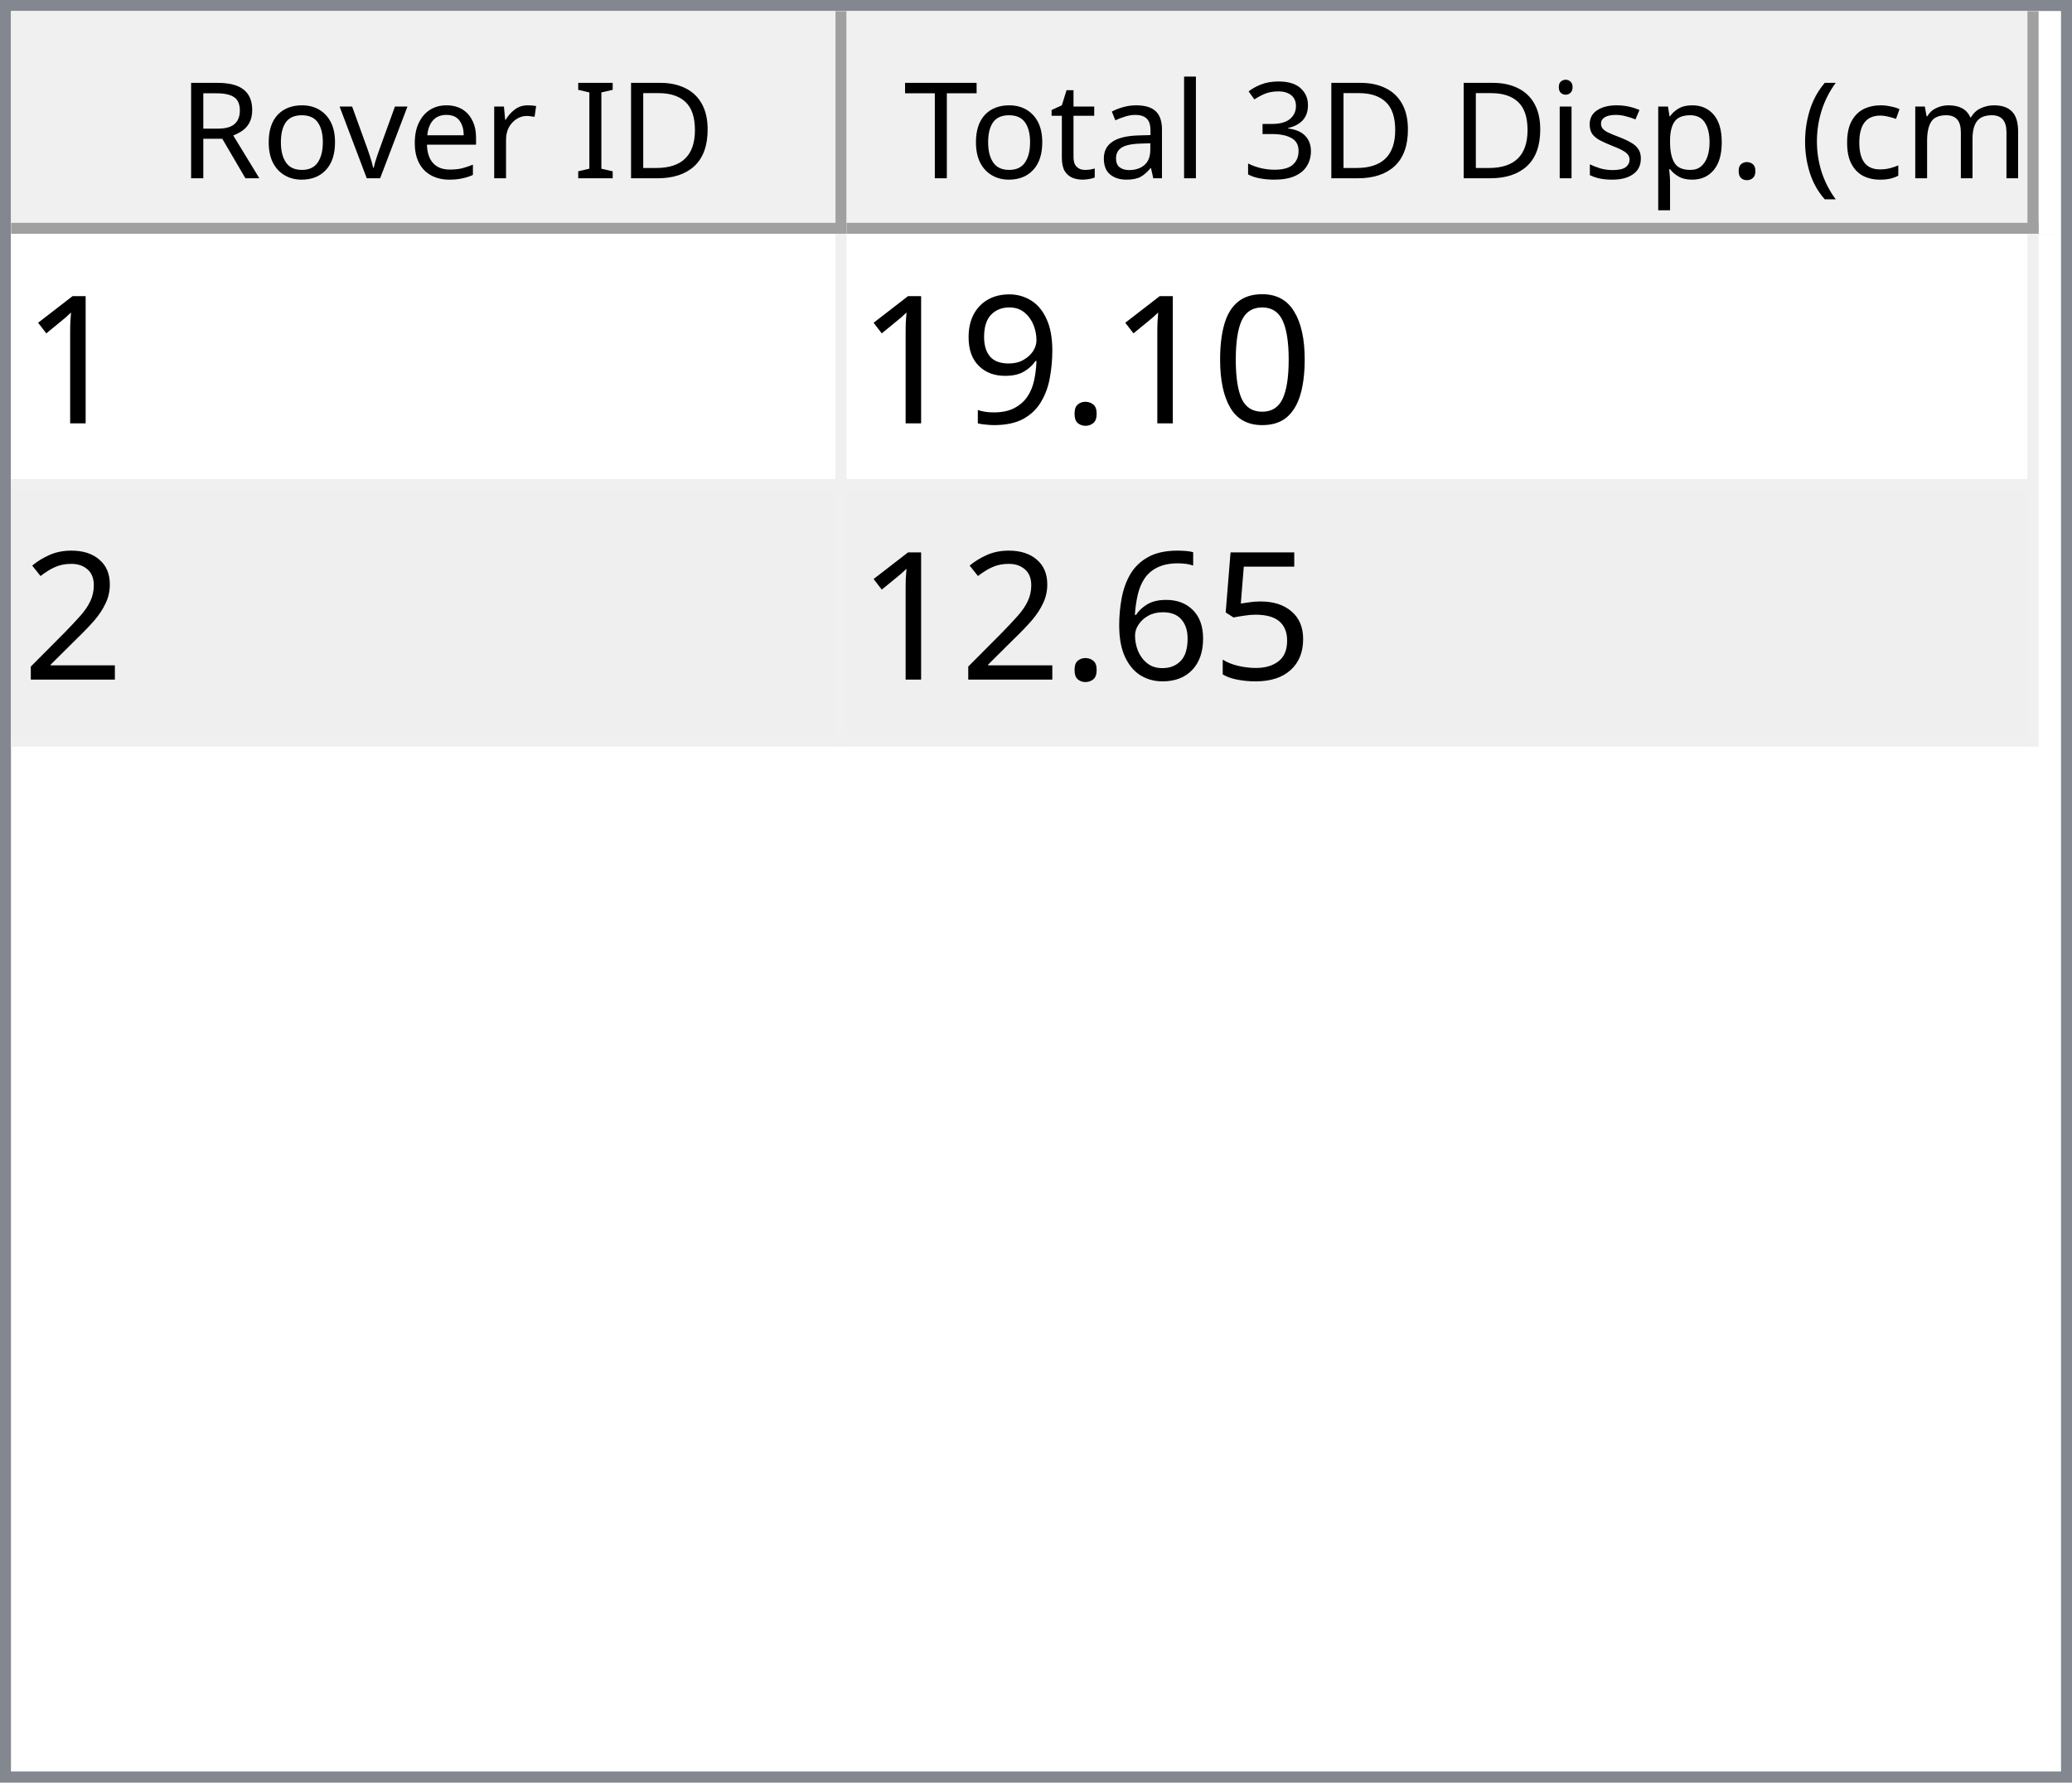
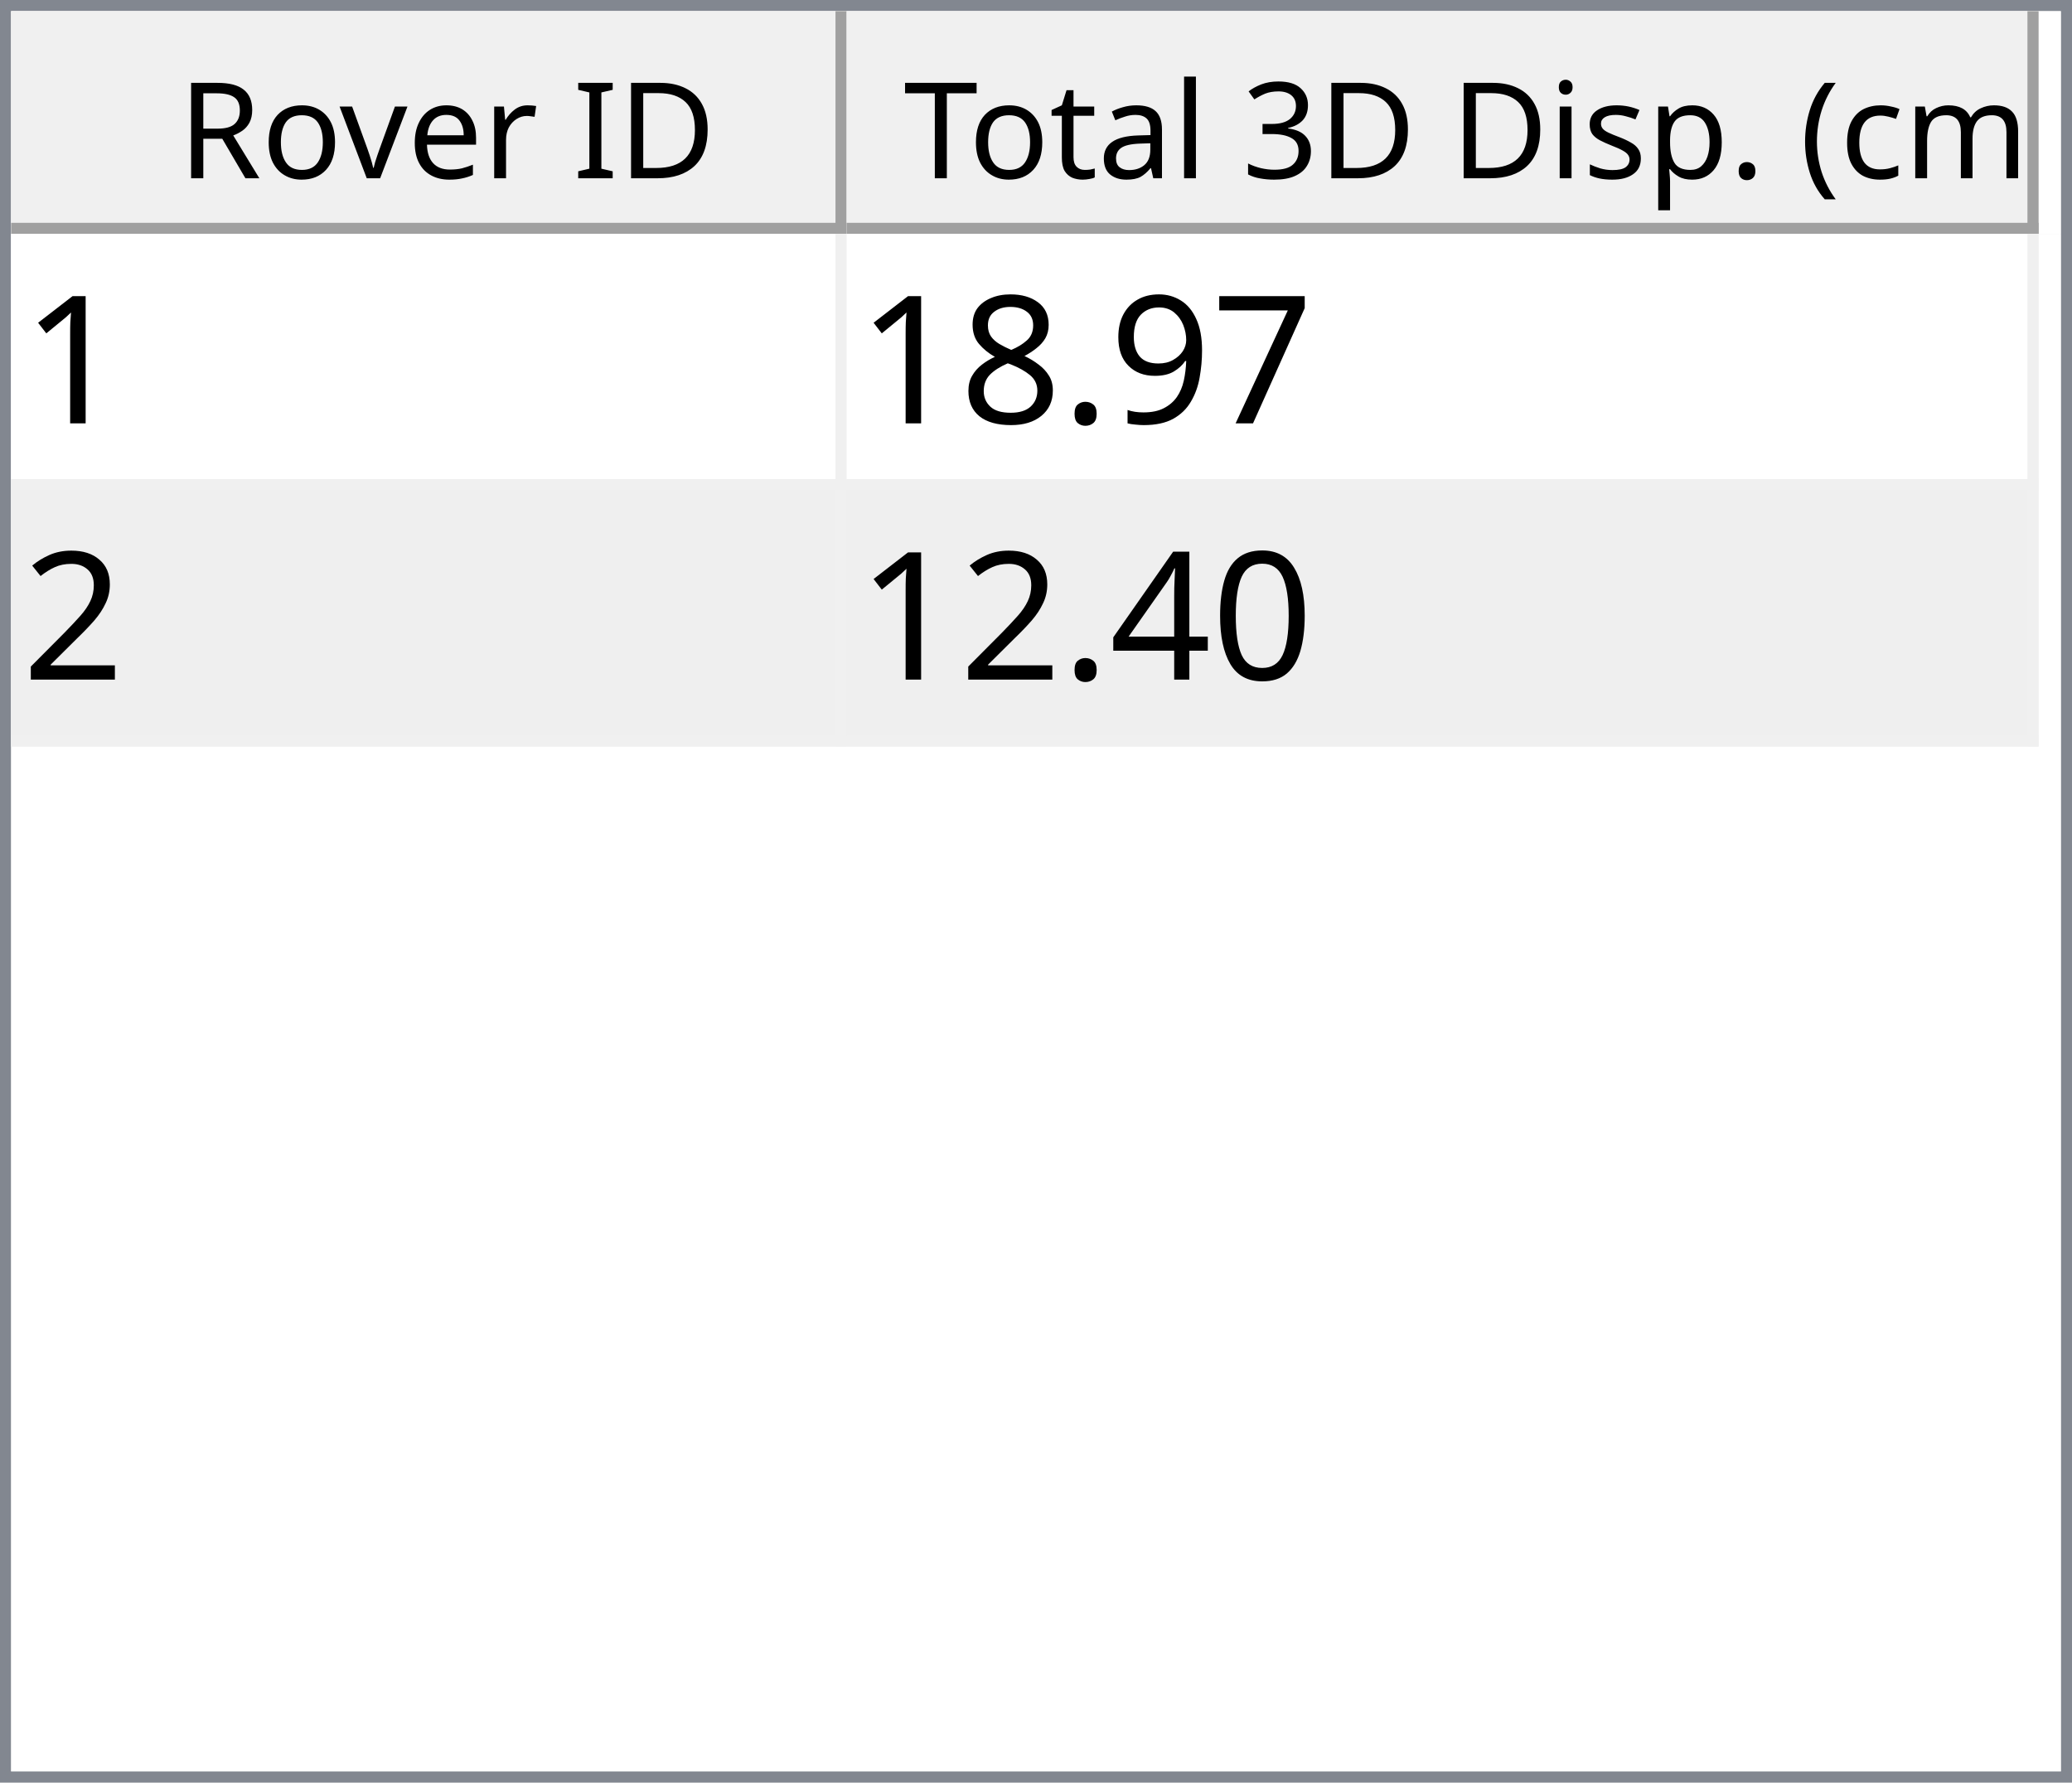
<svg xmlns="http://www.w3.org/2000/svg" style="fill-opacity:1; color-rendering:auto; color-interpolation:auto; text-rendering:auto; stroke:black; stroke-linecap:square; stroke-miterlimit:10; shape-rendering:auto; stroke-opacity:1; fill:black; stroke-dasharray:none; font-weight:normal; stroke-width:1; font-family:'Dialog'; font-style:normal; stroke-linejoin:miter; font-size:12px; stroke-dashoffset:0; image-rendering:auto;" width="186" height="160">
  <defs id="genericDefs" />
  <g>
    <defs id="defs1">
      <clipPath clipPathUnits="userSpaceOnUse" id="clipPath1">
        <path d="M0 0 L186 0 L186 160 L0 160 L0 0 Z" />
      </clipPath>
      <clipPath clipPathUnits="userSpaceOnUse" id="clipPath2">
        <path d="M0 0 L0 160 L186 160 L186 0 Z" />
      </clipPath>
      <clipPath clipPathUnits="userSpaceOnUse" id="clipPath3">
        <path d="M0 0 L0 20 L184 20 L184 0 Z" />
      </clipPath>
      <clipPath clipPathUnits="userSpaceOnUse" id="clipPath4">
        <path d="M0 0 L0 20 L75 20 L75 0 Z" />
      </clipPath>
      <clipPath clipPathUnits="userSpaceOnUse" id="clipPath5">
        <path d="M1 1 L1 19 L74 19 L74 1 Z" />
      </clipPath>
      <clipPath clipPathUnits="userSpaceOnUse" id="clipPath6">
        <path d="M0 0 L0 18 L73 18 L73 0 Z" />
      </clipPath>
      <clipPath clipPathUnits="userSpaceOnUse" id="clipPath7">
        <path d="M-0.5 -0.5 L-0.5 19.5 L74.5 19.5 L74.5 -0.5 Z" />
      </clipPath>
      <clipPath clipPathUnits="userSpaceOnUse" id="clipPath8">
        <path d="M0 0 L0 20 L107 20 L107 0 Z" />
      </clipPath>
      <clipPath clipPathUnits="userSpaceOnUse" id="clipPath9">
        <path d="M1 1 L1 19 L106 19 L106 1 Z" />
      </clipPath>
      <clipPath clipPathUnits="userSpaceOnUse" id="clipPath10">
        <path d="M0 0 L0 18 L105 18 L105 0 Z" />
      </clipPath>
      <clipPath clipPathUnits="userSpaceOnUse" id="clipPath11">
        <path d="M-0.5 -0.5 L-0.5 19.5 L106.5 19.5 L106.5 -0.5 Z" />
      </clipPath>
      <clipPath clipPathUnits="userSpaceOnUse" id="clipPath12">
        <path d="M0 0 L0 138 L184 138 L184 0 Z" />
      </clipPath>
      <clipPath clipPathUnits="userSpaceOnUse" id="clipPath13">
        <path d="M0 0 L0 46 L182 46 L182 0 Z" />
      </clipPath>
      <clipPath clipPathUnits="userSpaceOnUse" id="clipPath14">
        <path d="M-0.5 -0.5 L-0.5 45.5 L181.5 45.5 L181.5 -0.5 Z" />
      </clipPath>
      <clipPath clipPathUnits="userSpaceOnUse" id="clipPath15">
        <path d="M0 0 L0 22 L74 22 L74 0 Z" />
      </clipPath>
      <clipPath clipPathUnits="userSpaceOnUse" id="clipPath16">
        <path d="M0 0 L0 22 L106 22 L106 0 Z" />
      </clipPath>
      <font horiz-adv-x="64.551" id="font1">
        <font-face ascent="107.91" descent="25.098" units-per-em="100" style="font-style:normal; font-family:Segoe UI; font-weight:normal;" />
        <missing-glyph horiz-adv-x="64.551" d="M8.109 0 L8.109 68.266 L56.453 68.266 L56.453 0 L8.109 0 ZM15.328 7.234 L49.219 7.234 L49.219 61.031 L15.328 61.031 L15.328 7.234 Z" />
        <glyph unicode="D" horiz-adv-x="70.117" d="M9.188 0 L9.188 70.016 L28.516 70.016 Q65.531 70.016 65.531 35.891 Q65.531 19.672 55.25 9.836 Q44.969 0 27.734 0 L9.188 0 ZM17.391 62.594 L17.391 7.422 L27.828 7.422 Q41.609 7.422 49.273 14.797 Q56.938 22.172 56.938 35.688 Q56.938 62.594 28.328 62.594 L17.391 62.594 Z" />
        <glyph unicode="I" horiz-adv-x="26.611" d="M17.391 0 L9.188 0 L9.188 70.016 L17.391 70.016 L17.391 0 Z" />
        <glyph unicode=" " horiz-adv-x="27.393" d="" />
        <glyph unicode="r" horiz-adv-x="34.766" d="M34.188 41.891 Q32.078 43.5 28.125 43.5 Q23 43.5 19.555 38.672 Q16.109 33.844 16.109 25.484 L16.109 0 L8.109 0 L8.109 50 L16.109 50 L16.109 39.703 L16.312 39.703 Q18.016 44.969 21.531 47.922 Q25.047 50.875 29.391 50.875 Q32.516 50.875 34.188 50.203 L34.188 41.891 Z" />
        <glyph unicode="e" horiz-adv-x="52.295" d="M48.297 23 L12.984 23 Q13.188 14.656 17.484 10.109 Q21.781 5.562 29.297 5.562 Q37.75 5.562 44.828 11.141 L44.828 3.609 Q38.234 -1.172 27.391 -1.172 Q16.797 -1.172 10.742 5.641 Q4.688 12.453 4.688 24.812 Q4.688 36.469 11.305 43.82 Q17.922 51.172 27.734 51.172 Q37.547 51.172 42.922 44.828 Q48.297 38.484 48.297 27.203 L48.297 23 ZM40.094 29.781 Q40.047 36.719 36.75 40.578 Q33.453 44.438 27.594 44.438 Q21.922 44.438 17.969 40.383 Q14.016 36.328 13.094 29.781 L40.094 29.781 Z" />
        <glyph unicode="v" horiz-adv-x="47.9" d="M47.406 50 L27.484 0 L19.625 0 L0.688 50 L9.469 50 L22.172 13.672 Q23.578 9.672 23.922 6.688 L24.125 6.688 Q24.609 10.453 25.688 13.484 L38.969 50 L47.406 50 Z" />
        <glyph unicode="o" horiz-adv-x="58.594" d="M29 -1.172 Q17.922 -1.172 11.305 5.836 Q4.688 12.844 4.688 24.422 Q4.688 37.016 11.57 44.094 Q18.453 51.172 30.172 51.172 Q41.359 51.172 47.633 44.289 Q53.906 37.406 53.906 25.203 Q53.906 13.234 47.141 6.031 Q40.375 -1.172 29 -1.172 ZM29.594 44.438 Q21.875 44.438 17.383 39.188 Q12.891 33.938 12.891 24.703 Q12.891 15.828 17.43 10.695 Q21.969 5.562 29.594 5.562 Q37.359 5.562 41.531 10.594 Q45.703 15.625 45.703 24.906 Q45.703 34.281 41.531 39.359 Q37.359 44.438 29.594 44.438 Z" />
        <glyph unicode="R" horiz-adv-x="59.814" d="M59.375 0 L49.609 0 L37.891 19.625 Q36.281 22.359 34.766 24.289 Q33.25 26.219 31.664 27.438 Q30.078 28.656 28.25 29.219 Q26.422 29.781 24.125 29.781 L17.391 29.781 L17.391 0 L9.188 0 L9.188 70.016 L30.078 70.016 Q34.672 70.016 38.555 68.867 Q42.438 67.719 45.289 65.375 Q48.141 63.031 49.758 59.547 Q51.375 56.062 51.375 51.375 Q51.375 47.703 50.273 44.656 Q49.172 41.609 47.148 39.211 Q45.125 36.812 42.266 35.133 Q39.406 33.453 35.844 32.516 L35.844 32.328 Q37.594 31.547 38.891 30.547 Q40.188 29.547 41.359 28.18 Q42.531 26.812 43.68 25.078 Q44.828 23.344 46.234 21.047 L59.375 0 ZM17.391 62.594 L17.391 37.203 L28.516 37.203 Q31.594 37.203 34.203 38.133 Q36.812 39.062 38.719 40.797 Q40.625 42.531 41.703 45.047 Q42.781 47.562 42.781 50.688 Q42.781 56.297 39.141 59.445 Q35.5 62.594 28.609 62.594 L17.391 62.594 Z" />
        <glyph unicode=")" horiz-adv-x="30.176" d="M8.297 -15.922 L1.172 -15.922 Q16.406 2.344 16.406 26.812 Q16.406 51.469 1.078 70.016 L8.297 70.016 Q23.531 52.156 23.531 26.703 Q23.531 1.375 8.297 -15.922 Z" />
        <glyph unicode="m" horiz-adv-x="86.133" d="M79.109 0 L71.094 0 L71.094 28.719 Q71.094 37.016 68.531 40.727 Q65.969 44.438 59.906 44.438 Q54.781 44.438 51.195 39.75 Q47.609 35.062 47.609 28.516 L47.609 0 L39.594 0 L39.594 29.688 Q39.594 44.438 28.219 44.438 Q22.953 44.438 19.531 40.016 Q16.109 35.594 16.109 28.516 L16.109 0 L8.109 0 L8.109 50 L16.109 50 L16.109 42.094 L16.312 42.094 Q21.625 51.172 31.844 51.172 Q36.969 51.172 40.773 48.312 Q44.578 45.453 46 40.828 Q51.562 51.172 62.594 51.172 Q79.109 51.172 79.109 30.812 L79.109 0 Z" />
        <glyph unicode="c" horiz-adv-x="46.191" d="M42.188 2.297 Q36.422 -1.172 28.516 -1.172 Q17.828 -1.172 11.258 5.789 Q4.688 12.75 4.688 23.828 Q4.688 36.188 11.766 43.68 Q18.844 51.172 30.672 51.172 Q37.25 51.172 42.281 48.734 L42.281 40.531 Q36.719 44.438 30.375 44.438 Q22.703 44.438 17.797 38.945 Q12.891 33.453 12.891 24.516 Q12.891 15.719 17.508 10.641 Q22.125 5.562 29.891 5.562 Q36.422 5.562 42.188 9.906 L42.188 2.297 Z" />
        <glyph unicode="(" horiz-adv-x="30.176" d="M29.109 -15.922 L21.969 -15.922 Q6.844 1.375 6.844 26.703 Q6.844 52.156 21.969 70.016 L29.203 70.016 Q13.875 51.469 13.875 26.812 Q13.875 2.344 29.109 -15.922 Z" />
        <glyph unicode="." horiz-adv-x="21.68" d="M10.891 -1.078 Q8.641 -1.078 7.055 0.539 Q5.469 2.156 5.469 4.391 Q5.469 6.641 7.055 8.273 Q8.641 9.906 10.891 9.906 Q13.188 9.906 14.797 8.273 Q16.406 6.641 16.406 4.391 Q16.406 2.156 14.797 0.539 Q13.188 -1.078 10.891 -1.078 Z" />
        <glyph unicode="p" horiz-adv-x="58.789" d="M16.312 7.234 L16.109 7.234 L16.109 -23 L8.109 -23 L8.109 50 L16.109 50 L16.109 41.219 L16.312 41.219 Q22.219 51.172 33.594 51.172 Q43.266 51.172 48.688 44.461 Q54.109 37.75 54.109 26.469 Q54.109 13.922 48 6.375 Q41.891 -1.172 31.297 -1.172 Q21.578 -1.172 16.312 7.234 ZM16.109 27.391 L16.109 20.406 Q16.109 14.203 20.141 9.883 Q24.172 5.562 30.375 5.562 Q37.641 5.562 41.773 11.133 Q45.906 16.703 45.906 26.609 Q45.906 34.969 42.047 39.703 Q38.188 44.438 31.594 44.438 Q24.609 44.438 20.359 39.578 Q16.109 34.719 16.109 27.391 Z" />
        <glyph unicode="s" horiz-adv-x="42.432" d="M5.078 1.812 L5.078 10.406 Q11.625 5.562 19.484 5.562 Q30.031 5.562 30.031 12.594 Q30.031 14.594 29.125 15.992 Q28.219 17.391 26.68 18.461 Q25.141 19.531 23.07 20.383 Q21 21.234 18.609 22.172 Q15.281 23.484 12.766 24.828 Q10.25 26.172 8.57 27.859 Q6.891 29.547 6.031 31.695 Q5.172 33.844 5.172 36.719 Q5.172 40.234 6.789 42.945 Q8.406 45.656 11.086 47.484 Q13.766 49.312 17.211 50.242 Q20.656 51.172 24.312 51.172 Q30.812 51.172 35.938 48.922 L35.938 40.828 Q30.422 44.438 23.25 44.438 Q21 44.438 19.195 43.922 Q17.391 43.406 16.094 42.477 Q14.797 41.547 14.086 40.258 Q13.375 38.969 13.375 37.406 Q13.375 35.453 14.086 34.133 Q14.797 32.812 16.164 31.789 Q17.531 30.766 19.484 29.938 Q21.438 29.109 23.922 28.125 Q27.25 26.859 29.883 25.516 Q32.516 24.172 34.375 22.484 Q36.234 20.797 37.234 18.602 Q38.234 16.406 38.234 13.375 Q38.234 9.672 36.602 6.938 Q34.969 4.203 32.234 2.398 Q29.5 0.594 25.93 -0.289 Q22.359 -1.172 18.453 -1.172 Q10.75 -1.172 5.078 1.812 Z" />
        <glyph unicode="i" horiz-adv-x="24.219" d="M12.203 62.703 Q10.062 62.703 8.547 64.164 Q7.031 65.625 7.031 67.875 Q7.031 70.125 8.547 71.609 Q10.062 73.094 12.203 73.094 Q14.406 73.094 15.945 71.609 Q17.484 70.125 17.484 67.875 Q17.484 65.719 15.945 64.211 Q14.406 62.703 12.203 62.703 ZM16.109 0 L8.109 0 L8.109 50 L16.109 50 L16.109 0 Z" />
        <glyph unicode="3" horiz-adv-x="53.906" d="M46.531 19.828 Q46.531 15.094 44.75 11.211 Q42.969 7.328 39.719 4.57 Q36.469 1.812 31.93 0.297 Q27.391 -1.219 21.922 -1.219 Q11.922 -1.219 6 2.594 L6 11.188 Q13.094 5.609 22.219 5.609 Q25.875 5.609 28.828 6.539 Q31.781 7.469 33.906 9.227 Q36.031 10.984 37.18 13.477 Q38.328 15.969 38.328 19.094 Q38.328 32.812 18.797 32.812 L12.984 32.812 L12.984 39.594 L18.5 39.594 Q35.797 39.594 35.797 52.484 Q35.797 64.406 22.609 64.406 Q15.188 64.406 8.688 59.422 L8.688 67.188 Q15.375 71.188 24.609 71.188 Q29 71.188 32.57 69.969 Q36.141 68.75 38.68 66.555 Q41.219 64.359 42.609 61.281 Q44 58.203 44 54.5 Q44 40.672 30.031 36.719 L30.031 36.531 Q33.594 36.141 36.625 34.797 Q39.656 33.453 41.852 31.305 Q44.047 29.156 45.289 26.25 Q46.531 23.344 46.531 19.828 Z" />
        <glyph unicode="l" horiz-adv-x="24.219" d="M16.109 0 L8.109 0 L8.109 74.031 L16.109 74.031 L16.109 0 Z" />
        <glyph unicode="a" horiz-adv-x="50.879" d="M43.891 0 L35.891 0 L35.891 7.812 L35.688 7.812 Q30.469 -1.172 20.312 -1.172 Q12.844 -1.172 8.617 2.781 Q4.391 6.734 4.391 13.281 Q4.391 27.297 20.906 29.594 L35.891 31.688 Q35.891 44.438 25.594 44.438 Q16.547 44.438 9.281 38.281 L9.281 46.484 Q16.656 51.172 26.266 51.172 Q43.891 51.172 43.891 32.516 L43.891 0 ZM35.891 25.297 L23.828 23.641 Q18.266 22.859 15.43 20.875 Q12.594 18.891 12.594 13.875 Q12.594 10.203 15.211 7.883 Q17.828 5.562 22.172 5.562 Q28.125 5.562 32.008 9.742 Q35.891 13.922 35.891 20.312 L35.891 25.297 Z" />
        <glyph unicode="t" horiz-adv-x="33.887" d="M31.297 0.484 Q28.469 -1.078 23.828 -1.078 Q10.688 -1.078 10.688 13.578 L10.688 43.172 L2.094 43.172 L2.094 50 L10.688 50 L10.688 62.203 L18.703 64.797 L18.703 50 L31.297 50 L31.297 43.172 L18.703 43.172 L18.703 14.984 Q18.703 9.969 20.414 7.82 Q22.125 5.672 26.078 5.672 Q29.109 5.672 31.297 7.328 L31.297 0.484 Z" />
        <glyph unicode="T" horiz-adv-x="52.393" d="M50.594 62.594 L30.375 62.594 L30.375 0 L22.172 0 L22.172 62.594 L2 62.594 L2 70.016 L50.594 70.016 L50.594 62.594 Z" />
      </font>
      <font horiz-adv-x="75.0" id="font2">
        <font-face ascent="100.537" descent="21.973" units-per-em="100" style="font-style:normal; font-family:sans-serif; font-weight:normal;" />
        <missing-glyph horiz-adv-x="75.0" d="M12.5 0 L12.5 62.5 L62.5 62.5 L62.5 0 L12.5 0 ZM14.062 1.562 L60.938 1.562 L60.938 60.938 L14.062 60.938 L14.062 1.562 Z" />
        <glyph unicode="1" horiz-adv-x="55.615" d="M37.25 0 L28.469 0 L28.469 56 Q25.297 52.984 20.141 49.953 Q14.984 46.922 10.891 45.406 L10.891 53.906 Q18.266 57.375 23.781 62.305 Q29.297 67.234 31.594 71.875 L37.25 71.875 L37.25 0 Z" />
+         <glyph unicode="7" horiz-adv-x="55.615" d="M4.734 62.203 L4.734 70.656 L51.078 70.656 L51.078 63.812 Q44.234 56.547 37.523 44.484 Q30.812 32.422 27.156 19.672 Q24.516 10.688 23.781 0 L14.75 0 Q14.891 8.453 18.062 20.414 Q21.234 32.375 27.172 43.484 Q33.109 54.594 39.797 62.203 L4.734 62.203 Z" />
+         <glyph unicode="9" horiz-adv-x="55.615" d="M5.469 16.547 L13.922 17.328 Q14.984 11.375 18.016 8.688 Q21.047 6 25.781 6 Q29.828 6 32.883 7.859 Q35.938 9.719 37.891 12.82 Q39.844 15.922 41.164 21.195 Q42.484 26.469 42.484 31.938 Q42.484 32.516 42.438 33.688 Q39.797 29.5 35.234 26.883 Q30.672 24.266 25.344 24.266 Q16.453 24.266 10.305 30.711 Q4.156 37.156 4.156 47.703 Q4.156 58.594 10.578 65.234 Q17 71.875 26.656 71.875 Q33.641 71.875 39.43 68.117 Q45.219 64.359 48.219 57.398 Q51.219 50.438 51.219 37.25 Q51.219 23.531 48.242 15.406 Q45.266 7.281 39.383 3.031 Q33.5 -1.219 25.594 -1.219 Q17.188 -1.219 11.867 3.445 Q6.547 8.109 5.469 16.547 ZM41.453 48.141 Q41.453 55.719 37.43 60.156 Q33.406 64.594 27.734 64.594 Q21.875 64.594 17.531 59.812 Q13.188 55.031 13.188 47.406 Q13.188 40.578 17.312 36.305 Q21.438 32.031 27.484 32.031 Q33.594 32.031 37.523 36.305 Q41.453 40.578 41.453 48.141 Z" />
+         <glyph unicode="." horiz-adv-x="27.783" d="M9.078 0 L9.078 10.016 L19.094 10.016 L19.094 0 L9.078 0 Z" />
+         <glyph unicode="8" horiz-adv-x="55.615" d="M17.672 38.812 Q12.203 40.828 9.57 44.539 Q6.938 48.25 6.938 53.422 Q6.938 61.234 12.555 66.555 Q18.172 71.875 27.484 71.875 Q36.859 71.875 42.578 66.43 Q48.297 60.984 48.297 53.172 Q48.297 48.188 45.68 44.508 Q43.062 40.828 37.75 38.812 Q44.344 36.672 47.781 31.883 Q51.219 27.094 51.219 20.453 Q51.219 11.281 44.727 5.031 Q38.234 -1.219 27.641 -1.219 Q17.047 -1.219 10.547 5.055 Q4.047 11.328 4.047 20.703 Q4.047 27.688 7.594 32.398 Q11.141 37.109 17.672 38.812 ZM15.922 53.719 Q15.922 48.641 19.195 45.414 Q22.469 42.188 27.688 42.188 Q32.766 42.188 36.016 45.383 Q39.266 48.578 39.266 53.219 Q39.266 58.062 35.914 61.359 Q32.562 64.656 27.594 64.656 Q22.562 64.656 19.242 61.43 Q15.922 58.203 15.922 53.719 ZM13.094 20.656 Q13.094 16.891 14.875 13.375 Q16.656 9.859 20.172 7.93 Q23.688 6 27.734 6 Q34.031 6 38.133 10.055 Q42.234 14.109 42.234 20.359 Q42.234 26.703 38.016 30.859 Q33.797 35.016 27.438 35.016 Q21.234 35.016 17.164 30.914 Q13.094 26.812 13.094 20.656 Z" />
+         <glyph unicode="2" horiz-adv-x="55.615" d="M50.344 8.453 L50.344 0 L3.031 0 Q2.938 3.172 4.047 6.109 Q5.859 10.938 9.836 15.625 Q13.812 20.312 21.344 26.469 Q33.016 36.031 37.117 41.625 Q41.219 47.219 41.219 52.203 Q41.219 57.422 37.477 61.008 Q33.734 64.594 27.734 64.594 Q21.391 64.594 17.578 60.789 Q13.766 56.984 13.719 50.25 L4.688 51.172 Q5.609 61.281 11.664 66.578 Q17.719 71.875 27.938 71.875 Q38.234 71.875 44.242 66.164 Q50.25 60.453 50.25 52 Q50.25 47.703 48.492 43.555 Q46.734 39.406 42.656 34.812 Q38.578 30.219 29.109 22.219 Q21.188 15.578 18.945 13.211 Q16.703 10.844 15.234 8.453 L50.344 8.453 Z" />
        <glyph unicode="0" horiz-adv-x="55.615" d="M4.156 35.297 Q4.156 48 6.766 55.742 Q9.375 63.484 14.523 67.68 Q19.672 71.875 27.484 71.875 Q33.25 71.875 37.594 69.555 Q41.938 67.234 44.773 62.867 Q47.609 58.5 49.219 52.227 Q50.828 45.953 50.828 35.297 Q50.828 22.703 48.242 14.969 Q45.656 7.234 40.508 3.008 Q35.359 -1.219 27.484 -1.219 Q17.141 -1.219 11.234 6.203 Q4.156 15.141 4.156 35.297 ZM13.188 35.297 Q13.188 17.672 17.312 11.836 Q21.438 6 27.484 6 Q33.547 6 37.672 11.859 Q41.797 17.719 41.797 35.297 Q41.797 52.984 37.672 58.789 Q33.547 64.594 27.391 64.594 Q21.344 64.594 17.719 59.469 Q13.188 52.938 13.188 35.297 Z" />
-         <glyph unicode="." horiz-adv-x="27.783" d="M9.078 0 L9.078 10.016 L19.094 10.016 L19.094 0 L9.078 0 Z" />
-         <glyph unicode="9" horiz-adv-x="55.615" d="M5.469 16.547 L13.922 17.328 Q14.984 11.375 18.016 8.688 Q21.047 6 25.781 6 Q29.828 6 32.883 7.859 Q35.938 9.719 37.891 12.82 Q39.844 15.922 41.164 21.195 Q42.484 26.469 42.484 31.938 Q42.484 32.516 42.438 33.688 Q39.797 29.5 35.234 26.883 Q30.672 24.266 25.344 24.266 Q16.453 24.266 10.305 30.711 Q4.156 37.156 4.156 47.703 Q4.156 58.594 10.578 65.234 Q17 71.875 26.656 71.875 Q33.641 71.875 39.43 68.117 Q45.219 64.359 48.219 57.398 Q51.219 50.438 51.219 37.25 Q51.219 23.531 48.242 15.406 Q45.266 7.281 39.383 3.031 Q33.5 -1.219 25.594 -1.219 Q17.188 -1.219 11.867 3.445 Q6.547 8.109 5.469 16.547 ZM41.453 48.141 Q41.453 55.719 37.43 60.156 Q33.406 64.594 27.734 64.594 Q21.875 64.594 17.531 59.812 Q13.188 55.031 13.188 47.406 Q13.188 40.578 17.312 36.305 Q21.438 32.031 27.484 32.031 Q33.594 32.031 37.523 36.305 Q41.453 40.578 41.453 48.141 Z" />
-         <glyph unicode="2" horiz-adv-x="55.615" d="M50.344 8.453 L50.344 0 L3.031 0 Q2.938 3.172 4.047 6.109 Q5.859 10.938 9.836 15.625 Q13.812 20.312 21.344 26.469 Q33.016 36.031 37.117 41.625 Q41.219 47.219 41.219 52.203 Q41.219 57.422 37.477 61.008 Q33.734 64.594 27.734 64.594 Q21.391 64.594 17.578 60.789 Q13.766 56.984 13.719 50.25 L4.688 51.172 Q5.609 61.281 11.664 66.578 Q17.719 71.875 27.938 71.875 Q38.234 71.875 44.242 66.164 Q50.25 60.453 50.25 52 Q50.25 47.703 48.492 43.555 Q46.734 39.406 42.656 34.812 Q38.578 30.219 29.109 22.219 Q21.188 15.578 18.945 13.211 Q16.703 10.844 15.234 8.453 L50.344 8.453 Z" />
-         <glyph unicode="5" horiz-adv-x="55.615" d="M4.156 18.75 L13.375 19.531 Q14.406 12.797 18.141 9.398 Q21.875 6 27.156 6 Q33.5 6 37.891 10.789 Q42.281 15.578 42.281 23.484 Q42.281 31 38.062 35.352 Q33.844 39.703 27 39.703 Q22.75 39.703 19.336 37.773 Q15.922 35.844 13.969 32.766 L5.719 33.844 L12.641 70.609 L48.25 70.609 L48.25 62.203 L19.672 62.203 L15.828 42.969 Q22.266 47.469 29.344 47.469 Q38.719 47.469 45.164 40.969 Q51.609 34.469 51.609 24.266 Q51.609 14.547 45.953 7.469 Q39.062 -1.219 27.156 -1.219 Q17.391 -1.219 11.211 4.25 Q5.031 9.719 4.156 18.75 Z" />
-         <glyph unicode="6" horiz-adv-x="55.615" d="M49.75 54.047 L41.016 53.375 Q39.844 58.547 37.703 60.891 Q34.125 64.656 28.906 64.656 Q24.703 64.656 21.531 62.312 Q17.391 59.281 14.992 53.469 Q12.594 47.656 12.5 36.922 Q15.672 41.75 20.266 44.094 Q24.859 46.438 29.891 46.438 Q38.672 46.438 44.852 39.969 Q51.031 33.5 51.031 23.25 Q51.031 16.5 48.125 10.719 Q45.219 4.938 40.141 1.859 Q35.062 -1.219 28.609 -1.219 Q17.625 -1.219 10.695 6.859 Q3.766 14.938 3.766 33.5 Q3.766 54.25 11.422 63.672 Q18.109 71.875 29.438 71.875 Q37.891 71.875 43.289 67.141 Q48.688 62.406 49.75 54.047 ZM13.875 23.188 Q13.875 18.656 15.797 14.508 Q17.719 10.359 21.188 8.18 Q24.656 6 28.469 6 Q34.031 6 38.039 10.492 Q42.047 14.984 42.047 22.703 Q42.047 30.125 38.086 34.398 Q34.125 38.672 28.125 38.672 Q22.172 38.672 18.023 34.398 Q13.875 30.125 13.875 23.188 Z" />
+         <glyph unicode="4" horiz-adv-x="55.615" d="M32.328 0 L32.328 17.141 L1.266 17.141 L1.266 25.203 L33.938 71.578 L41.109 71.578 L41.109 25.203 L50.781 25.203 L50.781 17.141 L41.109 17.141 L41.109 0 L32.328 0 ZM32.328 25.203 L32.328 57.469 L9.906 25.203 L32.328 25.203 Z" />
      </font>
    </defs>
    <g style="fill:white; stroke:white;">
      <rect x="0" y="0" width="186" style="clip-path:url(#clipPath1); stroke:none;" height="160" />
    </g>
    <g style="fill:white; text-rendering:optimizeSpeed; color-rendering:optimizeSpeed; image-rendering:optimizeSpeed; shape-rendering:crispEdges; stroke:white; color-interpolation:sRGB;">
      <rect x="0" width="186" height="160" y="0" style="stroke:none;" />
      <path style="stroke:none;" d="M0 160 L186 160 L186 0 L0 0 Z" />
    </g>
    <g style="fill:rgb(240,240,240); font-family:'Segoe UI'; stroke:rgb(240,240,240);">
      <rect x="0" y="0" width="186" style="clip-path:url(#clipPath2); stroke:none;" height="160" />
    </g>
    <g style="fill:rgb(130,135,144); font-family:'Segoe UI'; stroke:rgb(130,135,144);">
      <path d="M0 0 L186 0 L186 160 L0 160 L0 0 ZM1 1 L185 1 L185 159 L1 159 L1 1 Z" style="fill-rule:evenodd; clip-path:url(#clipPath2); stroke:none;" />
    </g>
    <g style="fill:white; font-family:'Segoe UI'; stroke:white;" transform="translate(1,1)">
      <rect x="0" y="0" width="184" style="clip-path:url(#clipPath3); stroke:none;" height="20" />
    </g>
    <g style="fill:rgb(240,240,240); font-family:'Segoe UI'; stroke:rgb(240,240,240);" transform="translate(1,1)">
      <rect x="0" y="0" width="75" style="clip-path:url(#clipPath4); stroke:none;" height="20" />
    </g>
    <g style="font-family:'Segoe UI';" transform="translate(2,2)">
      <text x="14" xml:space="preserve" y="14" style="clip-path:url(#clipPath6); stroke:none;">Rover ID</text>
    </g>
    <g style="fill:rgb(160,160,160); font-family:'Segoe UI'; stroke:rgb(160,160,160); stroke-linejoin:bevel;" transform="translate(1.5,1.5)">
      <line x1="74" x2="74" y1="0" style="fill:none; clip-path:url(#clipPath7);" y2="19" />
    </g>
    <g style="fill:rgb(160,160,160); font-family:'Segoe UI'; stroke:rgb(160,160,160); stroke-linejoin:bevel;" transform="matrix(1,0,0,1,1,1) translate(0.5,0.5)">
      <line x1="0" x2="74" y1="19" style="fill:none; clip-path:url(#clipPath7);" y2="19" />
    </g>
    <g style="fill:rgb(240,240,240); font-family:'Segoe UI'; stroke:rgb(240,240,240);" transform="translate(76,1)">
      <rect x="0" y="0" width="107" style="clip-path:url(#clipPath8); stroke:none;" height="20" />
    </g>
    <g style="font-family:'Segoe UI';" transform="translate(77,2)">
      <text x="1" xml:space="preserve" y="14" style="clip-path:url(#clipPath10); stroke:none;"> Total 3D Disp. (cm)</text>
    </g>
    <g style="fill:rgb(160,160,160); font-family:'Segoe UI'; stroke:rgb(160,160,160); stroke-linejoin:bevel;" transform="translate(76.5,1.5)">
      <line x1="106" x2="106" y1="0" style="fill:none; clip-path:url(#clipPath11);" y2="19" />
    </g>
    <g style="fill:rgb(160,160,160); font-family:'Segoe UI'; stroke:rgb(160,160,160); stroke-linejoin:bevel;" transform="matrix(1,0,0,1,76,1) translate(0.5,0.5)">
      <line x1="0" x2="106" y1="19" style="fill:none; clip-path:url(#clipPath11);" y2="19" />
    </g>
    <g style="fill:white; font-family:'Segoe UI'; stroke:white;" transform="translate(1,21)">
      <rect x="0" y="0" width="184" style="clip-path:url(#clipPath12); stroke:none;" height="138" />
    </g>
    <g style="fill:rgb(240,240,240); font-size:16px; font-family:sans-serif; stroke:rgb(240,240,240);" transform="translate(1,21)">
      <rect x="0" y="0" width="182" style="clip-path:url(#clipPath13); stroke:none;" height="46" />
      <line transform="translate(0.5,0.5)" x1="0" x2="181" y1="22" style="clip-path:url(#clipPath14); fill:none; stroke-linejoin:bevel;" y2="22" />
    </g>
    <g transform="matrix(1,0,0,1,1,21) translate(0.5,0.5)" style="fill:rgb(240,240,240); font-size:16px; font-family:sans-serif; stroke:rgb(240,240,240); stroke-linejoin:bevel;">
      <line x1="0" x2="181" y1="45" style="fill:none; clip-path:url(#clipPath14);" y2="45" />
    </g>
    <g transform="matrix(1,0,0,1,1,21) translate(0.5,0.5)" style="fill:rgb(240,240,240); font-size:16px; font-family:sans-serif; stroke:rgb(240,240,240); stroke-linejoin:bevel;">
      <line x1="74" x2="74" y1="0" style="fill:none; clip-path:url(#clipPath14);" y2="45" />
    </g>
    <g transform="matrix(1,0,0,1,1,21) translate(0.5,0.5)" style="fill:rgb(240,240,240); font-size:16px; font-family:sans-serif; stroke:rgb(240,240,240); stroke-linejoin:bevel;">
      <line x1="181" x2="181" y1="0" style="fill:none; clip-path:url(#clipPath14);" y2="45" />
    </g>
    <g style="fill:white; font-size:16px; font-family:sans-serif; stroke:white;" transform="matrix(1,0,0,1,1,21)">
      <rect x="0" y="0" width="74" style="clip-path:url(#clipPath15); stroke:none;" height="22" />
      <text x="1" y="17" style="fill:black; clip-path:url(#clipPath15); stroke:none;" xml:space="preserve">1</text>
    </g>
    <g style="fill:white; font-size:16px; font-family:sans-serif; stroke:white;" transform="matrix(1,0,0,1,1,21) translate(75,0)">
      <rect x="0" y="0" width="106" style="clip-path:url(#clipPath16); stroke:none;" height="22" />
-       <text x="1" y="17" style="fill:black; clip-path:url(#clipPath16); stroke:none;" xml:space="preserve">19.10</text>
+       <text x="1" y="17" style="fill:black; clip-path:url(#clipPath16); stroke:none;" xml:space="preserve">18.97</text>
    </g>
    <g style="fill:rgb(239,239,239); font-size:16px; font-family:sans-serif; stroke:rgb(239,239,239);" transform="matrix(1,0,0,1,1,21) translate(0,23)">
      <rect x="0" y="0" width="74" style="clip-path:url(#clipPath15); stroke:none;" height="22" />
      <text x="1" y="17" style="fill:black; clip-path:url(#clipPath15); stroke:none;" xml:space="preserve">2</text>
    </g>
    <g style="fill:rgb(239,239,239); font-size:16px; font-family:sans-serif; stroke:rgb(239,239,239);" transform="matrix(1,0,0,1,1,21) translate(75,23)">
      <rect x="0" y="0" width="106" style="clip-path:url(#clipPath16); stroke:none;" height="22" />
-       <text x="1" y="17" style="fill:black; clip-path:url(#clipPath16); stroke:none;" xml:space="preserve">12.65</text>
+       <text x="1" y="17" style="fill:black; clip-path:url(#clipPath16); stroke:none;" xml:space="preserve">12.40</text>
    </g>
  </g>
</svg>
